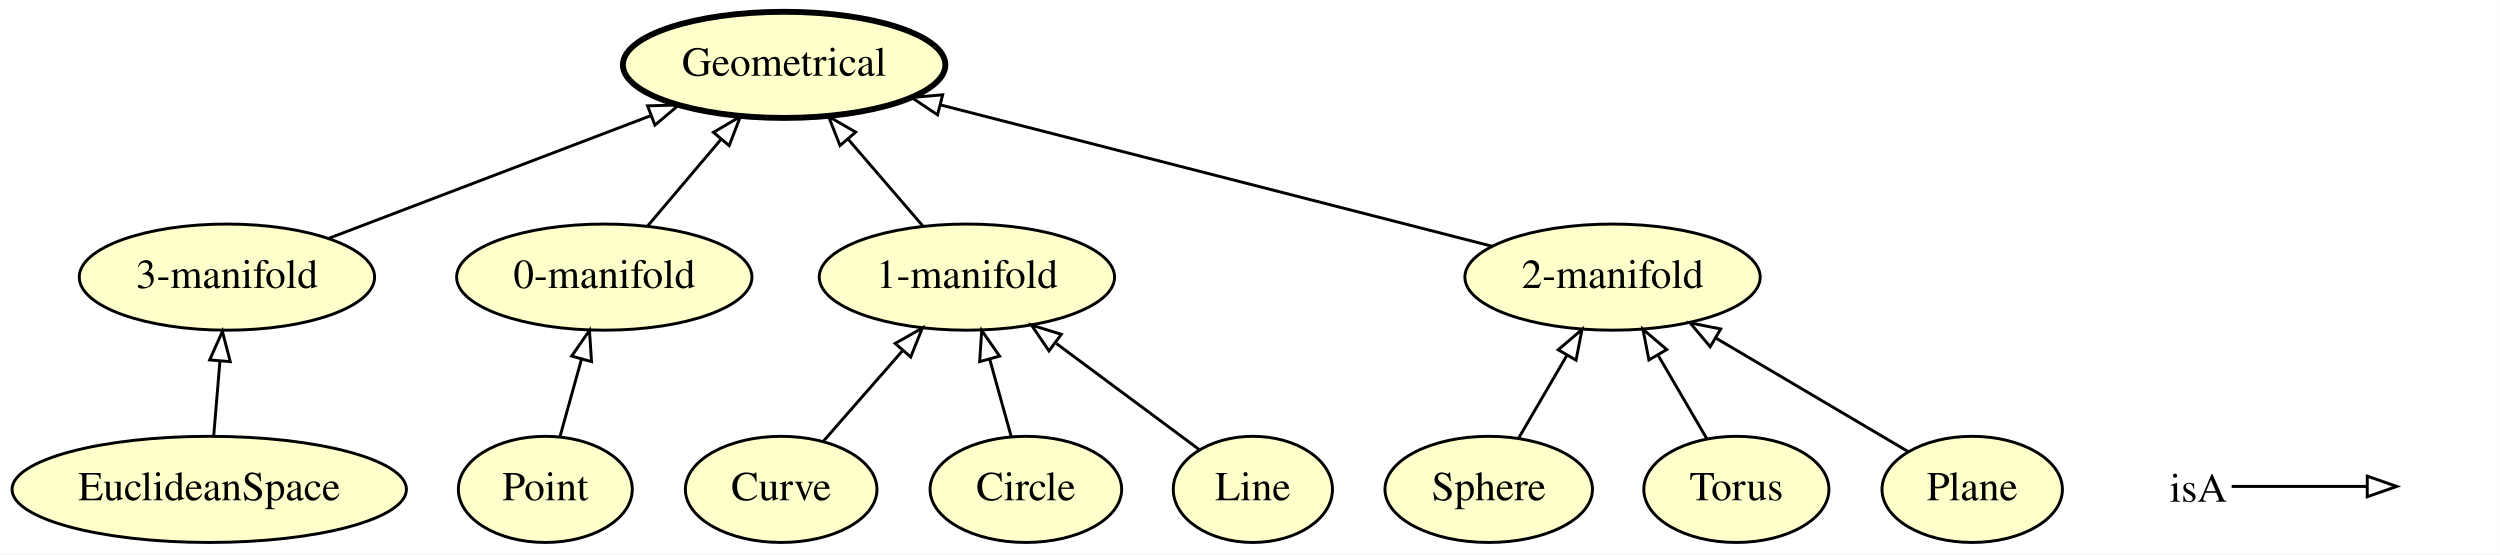
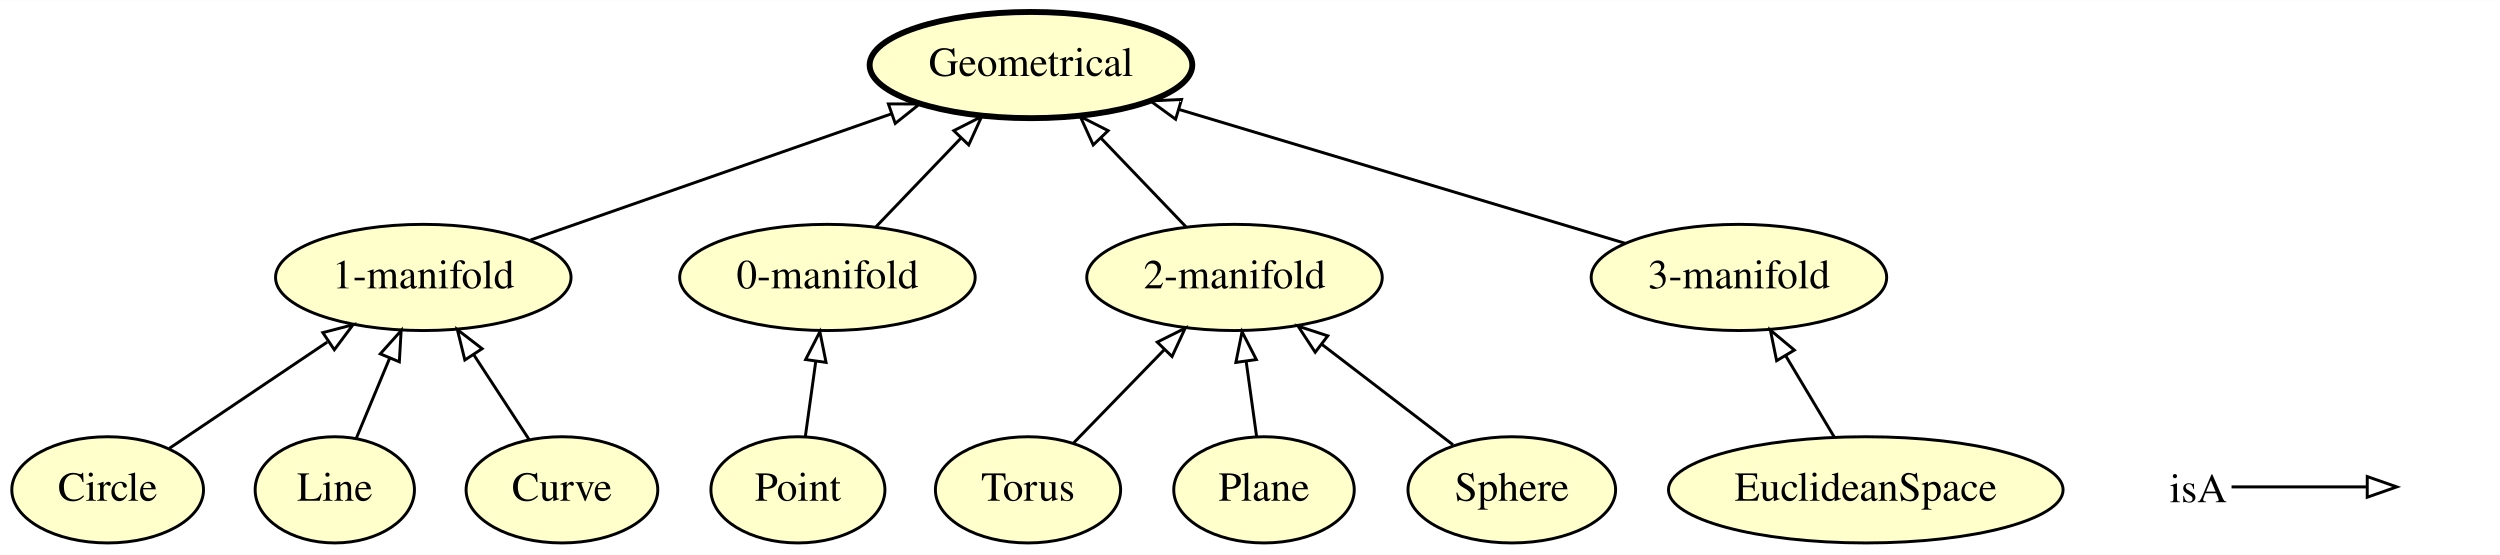
- <svg xmlns="http://www.w3.org/2000/svg" xmlns:xlink="http://www.w3.org/1999/xlink" width="848pt" height="188pt" viewBox="0.00 0.00 847.94 188.00">
+ <svg xmlns="http://www.w3.org/2000/svg" xmlns:xlink="http://www.w3.org/1999/xlink" width="847pt" height="188pt" viewBox="0.00 0.00 847.50 188.00">
  <g id="graph0" class="graph" transform="scale(1 1) rotate(0) translate(4 184)">
-     <polygon fill="#ffffff" stroke="transparent" points="-4,4 -4,-184 843.944,-184 843.944,4 -4,4" />
+     <polygon fill="#ffffff" stroke="transparent" points="-4,4 -4,-184 843.497,-184 843.497,4 -4,4" />
    <g id="node1" class="node">
      <g id="a_node1">
-         <a xlink:href="http://emmo.info/emmo/middle/perceptual#EMMO_0ef4ff4a_5458_4f2a_b51f_4689d472a3f2" xlink:title="Curve">
-           <ellipse fill="#ffffcc" stroke="#000000" cx="260.944" cy="-18" rx="32.494" ry="18" />
-           <text text-anchor="middle" x="260.944" y="-14.3" font-family="Times,serif" font-size="14.00" fill="#000000">Curve</text>
+         <a xlink:href="http://emmo.info/emmo/middle/perceptual#EMMO_46f0f8df_4dc6_418f_8036_10427a3a288e" xlink:title="3-manifold">
+           <ellipse fill="#ffffcc" stroke="#000000" cx="585.497" cy="-90" rx="50.091" ry="18" />
+           <text text-anchor="middle" x="585.497" y="-86.3" font-family="Times,serif" font-size="14.00" fill="#000000">3-manifold</text>
        </a>
      </g>
    </g>
-     <g id="node4" class="node">
-       <g id="a_node4">
-         <a xlink:href="http://emmo.info/emmo/middle/perceptual#EMMO_0c576e13_4ee7_4f3d_bfe9_1614243df018" xlink:title="1-manifold">
-           <ellipse fill="#ffffcc" stroke="#000000" cx="323.944" cy="-90" rx="50.091" ry="18" />
-           <text text-anchor="middle" x="323.944" y="-86.3" font-family="Times,serif" font-size="14.00" fill="#000000">1-manifold</text>
+     <g id="node7" class="node">
+       <g id="a_node7">
+         <a xlink:href="http://emmo.info/emmo/middle/perceptual#EMMO_b5957cef_a287_442d_a3ce_fd39f20ba1cd" xlink:title="Geometrical">
+           <ellipse fill="#ffffcc" stroke="#000000" stroke-width="2" cx="345.497" cy="-162" rx="54.691" ry="18" />
+           <text text-anchor="middle" x="345.497" y="-158.3" font-family="Times,serif" font-size="14.00" fill="#000000">Geometrical</text>
        </a>
      </g>
    </g>
-     <g id="edge2" class="edge">
-       <path fill="none" stroke="#000000" d="M275.24,-34.338C283.146,-43.374 293.138,-54.793 302.012,-64.934" />
-       <polygon fill="none" stroke="#000000" points="299.607,-67.502 308.826,-72.723 304.875,-62.892 299.607,-67.502" />
+     <g id="edge11" class="edge">
+       <path fill="none" stroke="#000000" d="M546.937,-101.568C505.915,-113.874 440.853,-133.393 395.821,-146.903" />
+       <polygon fill="none" stroke="#000000" points="394.538,-143.633 385.966,-149.859 396.55,-150.338 394.538,-143.633" />
    </g>
    <g id="node2" class="node">
      <g id="a_node2">
-         <a xlink:href="http://emmo.info/emmo/middle/perceptual#EMMO_d7bf784a_db94_4dd9_861c_54f262846fbf" xlink:title="Sphere">
-           <ellipse fill="#ffffcc" stroke="#000000" cx="500.944" cy="-18" rx="35.194" ry="18" />
-           <text text-anchor="middle" x="500.944" y="-14.3" font-family="Times,serif" font-size="14.00" fill="#000000">Sphere</text>
+         <a xlink:href="http://emmo.info/emmo/middle/perceptual#EMMO_0c576e13_4ee7_4f3d_bfe9_1614243df018" xlink:title="1-manifold">
+           <ellipse fill="#ffffcc" stroke="#000000" cx="139.497" cy="-90" rx="50.091" ry="18" />
+           <text text-anchor="middle" x="139.497" y="-86.3" font-family="Times,serif" font-size="14.00" fill="#000000">1-manifold</text>
        </a>
      </g>
    </g>
-     <g id="node13" class="node">
-       <g id="a_node13">
+     <g id="edge7" class="edge">
+       <path fill="none" stroke="#000000" d="M175.852,-102.706C209.887,-114.602 260.937,-132.445 298.144,-145.449" />
+       <polygon fill="none" stroke="#000000" points="297.17,-148.817 307.765,-148.812 299.48,-142.209 297.17,-148.817" />
+     </g>
+     <g id="node3" class="node">
+       <g id="a_node3">
+         <a xlink:href="http://emmo.info/emmo/middle/perceptual#EMMO_b2a234a8_579a_422c_9305_b8f7e72c76cd" xlink:title="Circle">
+           <ellipse fill="#ffffcc" stroke="#000000" cx="32.497" cy="-18" rx="32.494" ry="18" />
+           <text text-anchor="middle" x="32.497" y="-14.3" font-family="Times,serif" font-size="14.00" fill="#000000">Circle</text>
+         </a>
+       </g>
+     </g>
+     <g id="edge12" class="edge">
+       <path fill="none" stroke="#000000" d="M53.382,-32.053C68.608,-42.299 89.534,-56.38 106.945,-68.096" />
+       <polygon fill="none" stroke="#000000" points="105.43,-71.295 115.681,-73.974 109.338,-65.487 105.43,-71.295" />
+     </g>
+     <g id="node4" class="node">
+       <g id="a_node4">
+         <a xlink:href="http://emmo.info/emmo/middle/perceptual#EMMO_3e309118_e8b7_4021_80f4_642d2df65d94" xlink:title="Line">
+           <ellipse fill="#ffffcc" stroke="#000000" cx="109.497" cy="-18" rx="27" ry="18" />
+           <text text-anchor="middle" x="109.497" y="-14.3" font-family="Times,serif" font-size="14.00" fill="#000000">Line</text>
+         </a>
+       </g>
+     </g>
+     <g id="edge10" class="edge">
+       <path fill="none" stroke="#000000" d="M116.759,-35.429C120.147,-43.559 124.259,-53.429 128.05,-62.528" />
+       <polygon fill="none" stroke="#000000" points="124.912,-64.095 131.988,-71.979 131.373,-61.403 124.912,-64.095" />
+     </g>
+     <g id="node5" class="node">
+       <g id="a_node5">
+         <a xlink:href="http://emmo.info/emmo/middle/perceptual#EMMO_0ab0485c_9e5b_4257_a679_90a2dfba5c7c" xlink:title="0-manifold">
+           <ellipse fill="#ffffcc" stroke="#000000" cx="276.497" cy="-90" rx="50.091" ry="18" />
+           <text text-anchor="middle" x="276.497" y="-86.3" font-family="Times,serif" font-size="14.00" fill="#000000">0-manifold</text>
+         </a>
+       </g>
+     </g>
+     <g id="edge9" class="edge">
+       <path fill="none" stroke="#000000" d="M292.849,-107.063C301.487,-116.076 312.247,-127.304 321.784,-137.256" />
+       <polygon fill="none" stroke="#000000" points="319.337,-139.761 328.783,-144.559 324.391,-134.918 319.337,-139.761" />
+     </g>
+     <g id="node6" class="node">
+       <g id="a_node6">
+         <a xlink:href="http://emmo.info/emmo/middle/perceptual#EMMO_39362460_2a97_4367_8f93_0418c2ac9a08" xlink:title="Point">
+           <ellipse fill="#ffffcc" stroke="#000000" cx="266.497" cy="-18" rx="29.497" ry="18" />
+           <text text-anchor="middle" x="266.497" y="-14.3" font-family="Times,serif" font-size="14.00" fill="#000000">Point</text>
+         </a>
+       </g>
+     </g>
+     <g id="edge1" class="edge">
+       <path fill="none" stroke="#000000" d="M269.021,-36.169C270.09,-43.869 271.362,-53.026 272.55,-61.583" />
+       <polygon fill="none" stroke="#000000" points="269.097,-62.163 273.94,-71.587 276.031,-61.2 269.097,-62.163" />
+     </g>
+     <g id="node8" class="node">
+       <g id="a_node8">
+         <a xlink:href="http://emmo.info/emmo/middle/perceptual#EMMO_86060335_31c2_4820_b433_27c64aea0366" xlink:title="Torus">
+           <ellipse fill="#ffffcc" stroke="#000000" cx="344.497" cy="-18" rx="31.396" ry="18" />
+           <text text-anchor="middle" x="344.497" y="-14.3" font-family="Times,serif" font-size="14.00" fill="#000000">Torus</text>
+         </a>
+       </g>
+     </g>
+     <g id="node12" class="node">
+       <g id="a_node12">
        <a xlink:href="http://emmo.info/emmo/middle/perceptual#EMMO_9268958f_7f54_48ab_a693_febe2645892b" xlink:title="2-manifold">
-           <ellipse fill="#ffffcc" stroke="#000000" cx="542.944" cy="-90" rx="50.091" ry="18" />
-           <text text-anchor="middle" x="542.944" y="-86.3" font-family="Times,serif" font-size="14.00" fill="#000000">2-manifold</text>
+           <ellipse fill="#ffffcc" stroke="#000000" cx="414.497" cy="-90" rx="50.091" ry="18" />
+           <text text-anchor="middle" x="414.497" y="-86.3" font-family="Times,serif" font-size="14.00" fill="#000000">2-manifold</text>
        </a>
      </g>
    </g>
    <g id="edge5" class="edge">
-       <path fill="none" stroke="#000000" d="M511.111,-35.429C515.991,-43.794 521.945,-54.002 527.379,-63.316" />
-       <polygon fill="none" stroke="#000000" points="524.517,-65.357 532.579,-72.231 530.563,-61.83 524.517,-65.357" />
+       <path fill="none" stroke="#000000" d="M360.032,-33.979C369.043,-43.247 380.577,-55.111 390.709,-65.532" />
+       <polygon fill="none" stroke="#000000" points="388.303,-68.078 397.783,-72.808 393.322,-63.199 388.303,-68.078" />
    </g>
-     <g id="node3" class="node">
-       <g id="a_node3">
-         <a xlink:href="http://emmo.info/emmo/middle/perceptual#EMMO_46f0f8df_4dc6_418f_8036_10427a3a288e" xlink:title="3-manifold">
-           <ellipse fill="#ffffcc" stroke="#000000" cx="72.944" cy="-90" rx="50.091" ry="18" />
-           <text text-anchor="middle" x="72.944" y="-86.3" font-family="Times,serif" font-size="14.00" fill="#000000">3-manifold</text>
+     <g id="node9" class="node">
+       <g id="a_node9">
+         <a xlink:href="http://emmo.info/emmo/middle/perceptual#EMMO_25f5ca8e_8f7f_44d8_a392_bd3fe8894458" xlink:title="Plane">
+           <ellipse fill="#ffffcc" stroke="#000000" cx="424.497" cy="-18" rx="30.595" ry="18" />
+           <text text-anchor="middle" x="424.497" y="-14.3" font-family="Times,serif" font-size="14.00" fill="#000000">Plane</text>
        </a>
      </g>
    </g>
-     <g id="node9" class="node">
-       <g id="a_node9">
-         <a xlink:href="http://emmo.info/emmo/middle/perceptual#EMMO_b5957cef_a287_442d_a3ce_fd39f20ba1cd" xlink:title="Geometrical">
-           <ellipse fill="#ffffcc" stroke="#000000" stroke-width="2" cx="261.944" cy="-162" rx="54.691" ry="18" />
-           <text text-anchor="middle" x="261.944" y="-158.3" font-family="Times,serif" font-size="14.00" fill="#000000">Geometrical</text>
+     <g id="edge4" class="edge">
+       <path fill="none" stroke="#000000" d="M421.974,-36.169C420.904,-43.869 419.632,-53.026 418.444,-61.583" />
+       <polygon fill="none" stroke="#000000" points="414.964,-61.2 417.055,-71.587 421.897,-62.163 414.964,-61.2" />
+     </g>
+     <g id="node10" class="node">
+       <g id="a_node10">
+         <a xlink:href="http://emmo.info/emmo/middle/perceptual#EMMO_d7bf784a_db94_4dd9_861c_54f262846fbf" xlink:title="Sphere">
+           <ellipse fill="#ffffcc" stroke="#000000" cx="508.497" cy="-18" rx="35.194" ry="18" />
+           <text text-anchor="middle" x="508.497" y="-14.3" font-family="Times,serif" font-size="14.00" fill="#000000">Sphere</text>
        </a>
      </g>
    </g>
    <g id="edge6" class="edge">
-       <path fill="none" stroke="#000000" d="M107.61,-103.206C138.26,-114.882 183.175,-131.993 216.658,-144.748" />
-       <polygon fill="none" stroke="#000000" points="215.623,-148.099 226.214,-148.389 218.115,-141.558 215.623,-148.099" />
-     </g>
-     <g id="edge4" class="edge">
-       <path fill="none" stroke="#000000" d="M308.936,-107.429C301.376,-116.208 292.069,-127.016 283.738,-136.691" />
-       <polygon fill="none" stroke="#000000" points="280.902,-134.62 277.029,-144.482 286.207,-139.188 280.902,-134.62" />
-     </g>
-     <g id="node5" class="node">
-       <g id="a_node5">
-         <a xlink:href="http://emmo.info/emmo/middle/perceptual#EMMO_b2a234a8_579a_422c_9305_b8f7e72c76cd" xlink:title="Circle">
-           <ellipse fill="#ffffcc" stroke="#000000" cx="343.944" cy="-18" rx="32.494" ry="18" />
-           <text text-anchor="middle" x="343.944" y="-14.3" font-family="Times,serif" font-size="14.00" fill="#000000">Circle</text>
-         </a>
-       </g>
-     </g>
-     <g id="edge10" class="edge">
-       <path fill="none" stroke="#000000" d="M339,-35.798C336.805,-43.7 334.169,-53.189 331.721,-62.004" />
-       <polygon fill="none" stroke="#000000" points="328.274,-61.335 328.97,-71.907 335.019,-63.209 328.274,-61.335" />
-     </g>
-     <g id="node6" class="node">
-       <g id="a_node6">
-         <a xlink:href="http://emmo.info/emmo/middle/perceptual#EMMO_3e309118_e8b7_4021_80f4_642d2df65d94" xlink:title="Line">
-           <ellipse fill="#ffffcc" stroke="#000000" cx="420.944" cy="-18" rx="27" ry="18" />
-           <text text-anchor="middle" x="420.944" y="-14.3" font-family="Times,serif" font-size="14.00" fill="#000000">Line</text>
-         </a>
-       </g>
-     </g>
-     <g id="edge9" class="edge">
-       <path fill="none" stroke="#000000" d="M402.699,-31.543C389.085,-41.648 370.177,-55.683 354.299,-67.468" />
-       <polygon fill="none" stroke="#000000" points="351.787,-64.974 345.843,-73.745 355.959,-70.595 351.787,-64.974" />
-     </g>
-     <g id="node7" class="node">
-       <g id="a_node7">
-         <a xlink:href="http://emmo.info/emmo/middle/perceptual#EMMO_0ab0485c_9e5b_4257_a679_90a2dfba5c7c" xlink:title="0-manifold">
-           <ellipse fill="#ffffcc" stroke="#000000" cx="200.944" cy="-90" rx="50.091" ry="18" />
-           <text text-anchor="middle" x="200.944" y="-86.3" font-family="Times,serif" font-size="14.00" fill="#000000">0-manifold</text>
-         </a>
-       </g>
-     </g>
-     <g id="edge1" class="edge">
-       <path fill="none" stroke="#000000" d="M215.71,-107.429C223.148,-116.208 232.305,-127.016 240.501,-136.691" />
-       <polygon fill="none" stroke="#000000" points="237.968,-139.114 247.102,-144.482 243.309,-134.589 237.968,-139.114" />
-     </g>
-     <g id="node8" class="node">
-       <g id="a_node8">
-         <a xlink:href="http://emmo.info/emmo/middle/perceptual#EMMO_39362460_2a97_4367_8f93_0418c2ac9a08" xlink:title="Point">
-           <ellipse fill="#ffffcc" stroke="#000000" cx="180.944" cy="-18" rx="29.497" ry="18" />
-           <text text-anchor="middle" x="180.944" y="-14.3" font-family="Times,serif" font-size="14.00" fill="#000000">Point</text>
-         </a>
-       </g>
-     </g>
-     <g id="edge7" class="edge">
-       <path fill="none" stroke="#000000" d="M185.888,-35.798C188.083,-43.7 190.719,-53.189 193.167,-62.004" />
-       <polygon fill="none" stroke="#000000" points="189.869,-63.209 195.918,-71.907 196.614,-61.335 189.869,-63.209" />
-     </g>
-     <g id="node10" class="node">
-       <g id="a_node10">
-         <a xlink:href="http://emmo.info/emmo/middle/perceptual#EMMO_86060335_31c2_4820_b433_27c64aea0366" xlink:title="Torus">
-           <ellipse fill="#ffffcc" stroke="#000000" cx="584.944" cy="-18" rx="31.396" ry="18" />
-           <text text-anchor="middle" x="584.944" y="-14.3" font-family="Times,serif" font-size="14.00" fill="#000000">Torus</text>
-         </a>
-       </g>
-     </g>
-     <g id="edge11" class="edge">
-       <path fill="none" stroke="#000000" d="M574.991,-35.063C570.027,-43.572 563.913,-54.053 558.36,-63.572" />
-       <polygon fill="none" stroke="#000000" points="555.28,-61.906 553.265,-72.308 561.327,-65.433 555.28,-61.906" />
+       <path fill="none" stroke="#000000" d="M488.562,-33.269C475.678,-43.138 458.677,-56.16 444.213,-67.239" />
+       <polygon fill="none" stroke="#000000" points="441.851,-64.639 436.041,-73.499 446.108,-70.197 441.851,-64.639" />
    </g>
    <g id="node11" class="node">
      <g id="a_node11">
-         <a xlink:href="http://emmo.info/emmo/middle/perceptual#EMMO_25f5ca8e_8f7f_44d8_a392_bd3fe8894458" xlink:title="Plane">
-           <ellipse fill="#ffffcc" stroke="#000000" cx="664.944" cy="-18" rx="30.595" ry="18" />
-           <text text-anchor="middle" x="664.944" y="-14.3" font-family="Times,serif" font-size="14.00" fill="#000000">Plane</text>
-         </a>
-       </g>
-     </g>
-     <g id="edge12" class="edge">
-       <path fill="none" stroke="#000000" d="M643.133,-30.872C625.022,-41.561 598.918,-56.966 577.896,-69.373" />
-       <polygon fill="none" stroke="#000000" points="576.069,-66.387 569.236,-74.484 579.627,-72.415 576.069,-66.387" />
-     </g>
-     <g id="node12" class="node">
-       <g id="a_node12">
        <a xlink:href="http://emmo.info/emmo/middle/perceptual#EMMO_5f278af9_8593_4e27_a717_ccc9e07a0ddf" xlink:title="EuclideanSpace">
-           <ellipse fill="#ffffcc" stroke="#000000" cx="66.944" cy="-18" rx="66.888" ry="18" />
-           <text text-anchor="middle" x="66.944" y="-14.3" font-family="Times,serif" font-size="14.00" fill="#000000">EuclideanSpace</text>
+           <ellipse fill="#ffffcc" stroke="#000000" cx="628.497" cy="-18" rx="66.888" ry="18" />
+           <text text-anchor="middle" x="628.497" y="-14.3" font-family="Times,serif" font-size="14.00" fill="#000000">EuclideanSpace</text>
        </a>
      </g>
    </g>
    <g id="edge8" class="edge">
-       <path fill="none" stroke="#000000" d="M68.458,-36.169C69.1,-43.869 69.863,-53.026 70.576,-61.583" />
-       <polygon fill="none" stroke="#000000" points="67.091,-61.912 71.41,-71.587 74.067,-61.331 67.091,-61.912" />
+       <path fill="none" stroke="#000000" d="M617.868,-35.798C612.906,-44.106 606.896,-54.168 601.409,-63.357" />
+       <polygon fill="none" stroke="#000000" points="598.276,-61.777 596.153,-72.157 604.285,-65.367 598.276,-61.777" />
+     </g>
+     <g id="edge2" class="edge">
+       <path fill="none" stroke="#000000" d="M398.145,-107.063C389.507,-116.076 378.747,-127.304 369.21,-137.256" />
+       <polygon fill="none" stroke="#000000" points="366.603,-134.918 362.211,-144.559 371.657,-139.761 366.603,-134.918" />
+     </g>
+     <g id="node13" class="node">
+       <g id="a_node13">
+         <a xlink:href="http://emmo.info/emmo/middle/perceptual#EMMO_0ef4ff4a_5458_4f2a_b51f_4689d472a3f2" xlink:title="Curve">
+           <ellipse fill="#ffffcc" stroke="#000000" cx="186.497" cy="-18" rx="32.494" ry="18" />
+           <text text-anchor="middle" x="186.497" y="-14.3" font-family="Times,serif" font-size="14.00" fill="#000000">Curve</text>
+         </a>
+       </g>
    </g>
    <g id="edge3" class="edge">
-       <path fill="none" stroke="#000000" d="M502.084,-100.469C452.647,-113.137 369.299,-134.493 314.956,-148.417" />
-       <polygon fill="none" stroke="#000000" points="313.98,-145.054 305.161,-150.927 315.717,-151.835 313.98,-145.054" />
+       <path fill="none" stroke="#000000" d="M175.359,-35.063C169.747,-43.659 162.821,-54.27 156.557,-63.866" />
+       <polygon fill="none" stroke="#000000" points="153.582,-62.021 151.046,-72.308 159.443,-65.847 153.582,-62.021" />
    </g>
    <g id="node14" class="node">
-       <text text-anchor="start" x="731.944" y="-13.8" font-family="Times,serif" font-size="14.00" fill="#000000">isA</text>
+       <text text-anchor="start" x="731.497" y="-13.8" font-family="Times,serif" font-size="14.00" fill="#000000">isA</text>
    </g>
    <g id="node15" class="node">
-       <text text-anchor="start" x="810.944" y="-13.8" font-family="Times,serif" font-size="14.00" fill="#000000"> </text>
+       <text text-anchor="start" x="810.497" y="-13.8" font-family="Times,serif" font-size="14.00" fill="#000000"> </text>
    </g>
    <g id="edge13" class="edge">
-       <path fill="none" stroke="#000000" d="M752.944,-19C773.944,-19 781.655,-19 798.502,-19" />
-       <polygon fill="none" stroke="#000000" points="798.944,-22.5 808.944,-19 798.944,-15.5 798.944,-22.5" />
+       <path fill="none" stroke="#000000" d="M752.497,-19C773.497,-19 781.208,-19 798.055,-19" />
+       <polygon fill="none" stroke="#000000" points="798.497,-22.5 808.497,-19 798.497,-15.5 798.497,-22.5" />
    </g>
  </g>
</svg>
